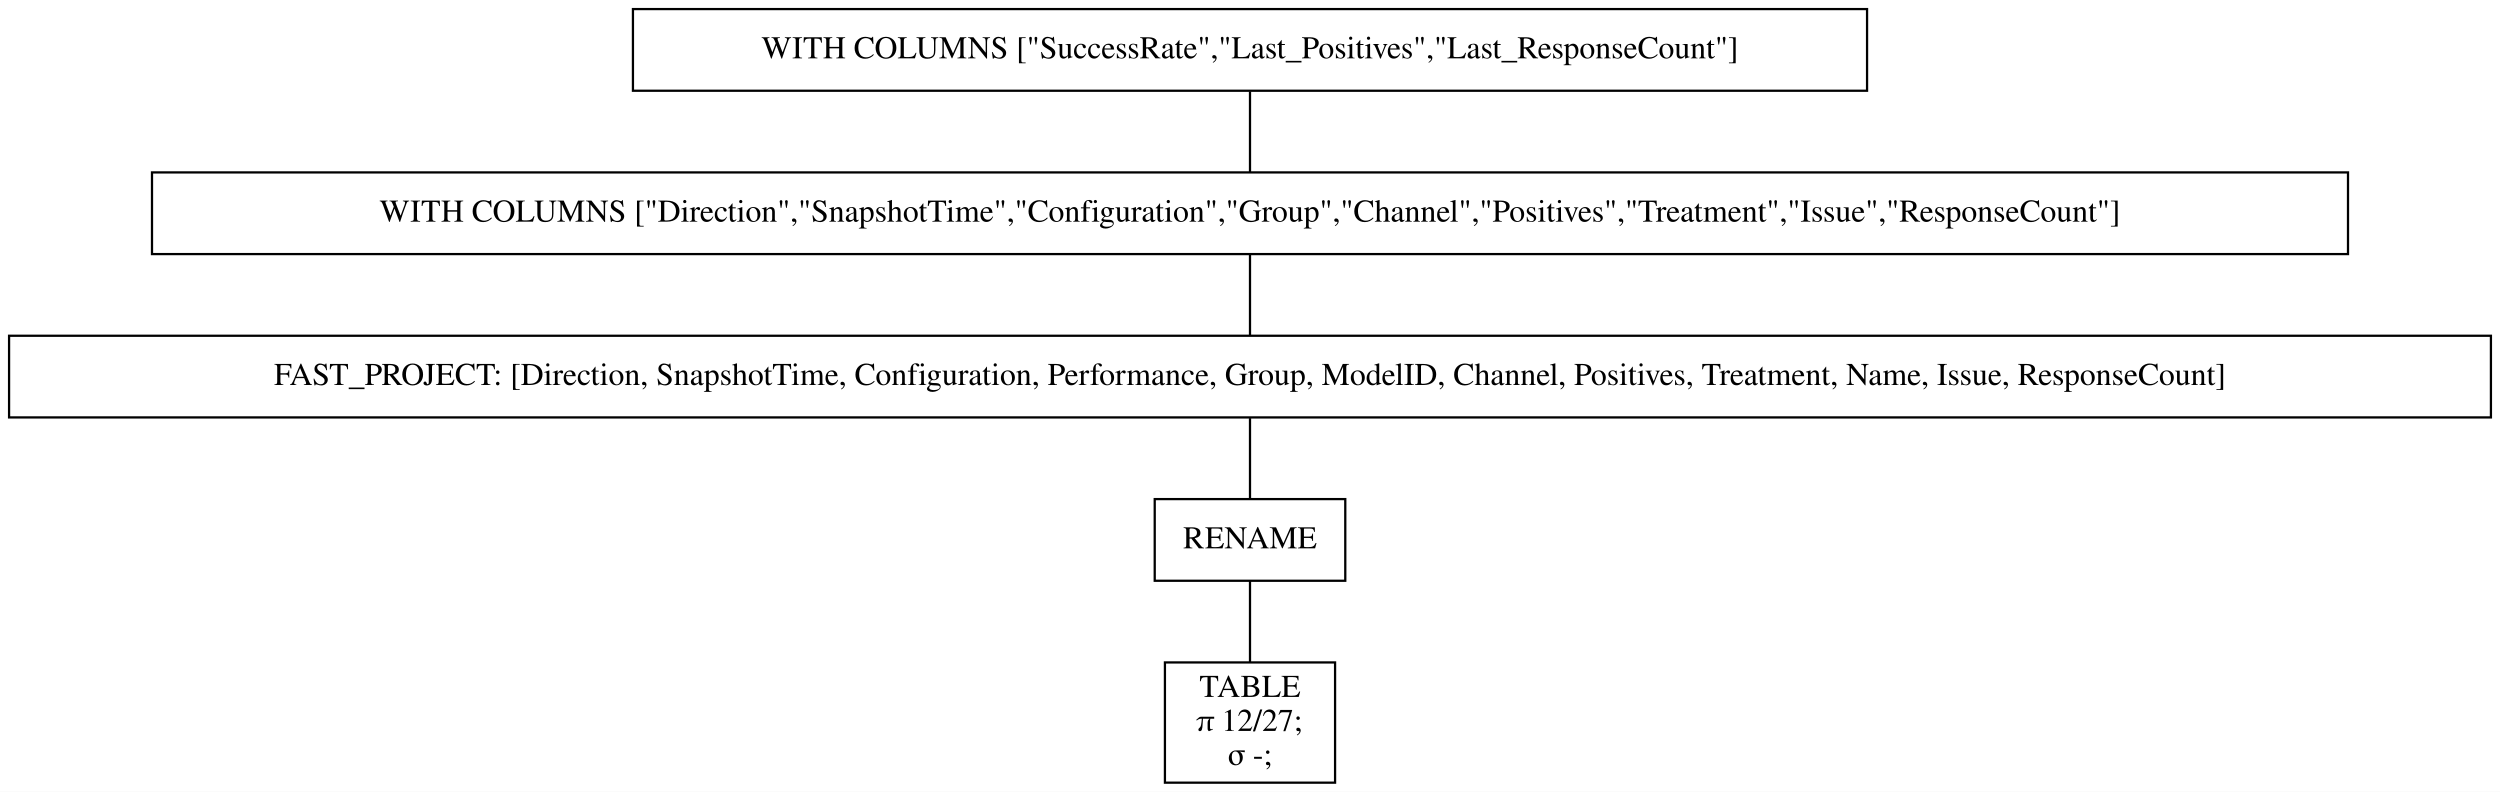
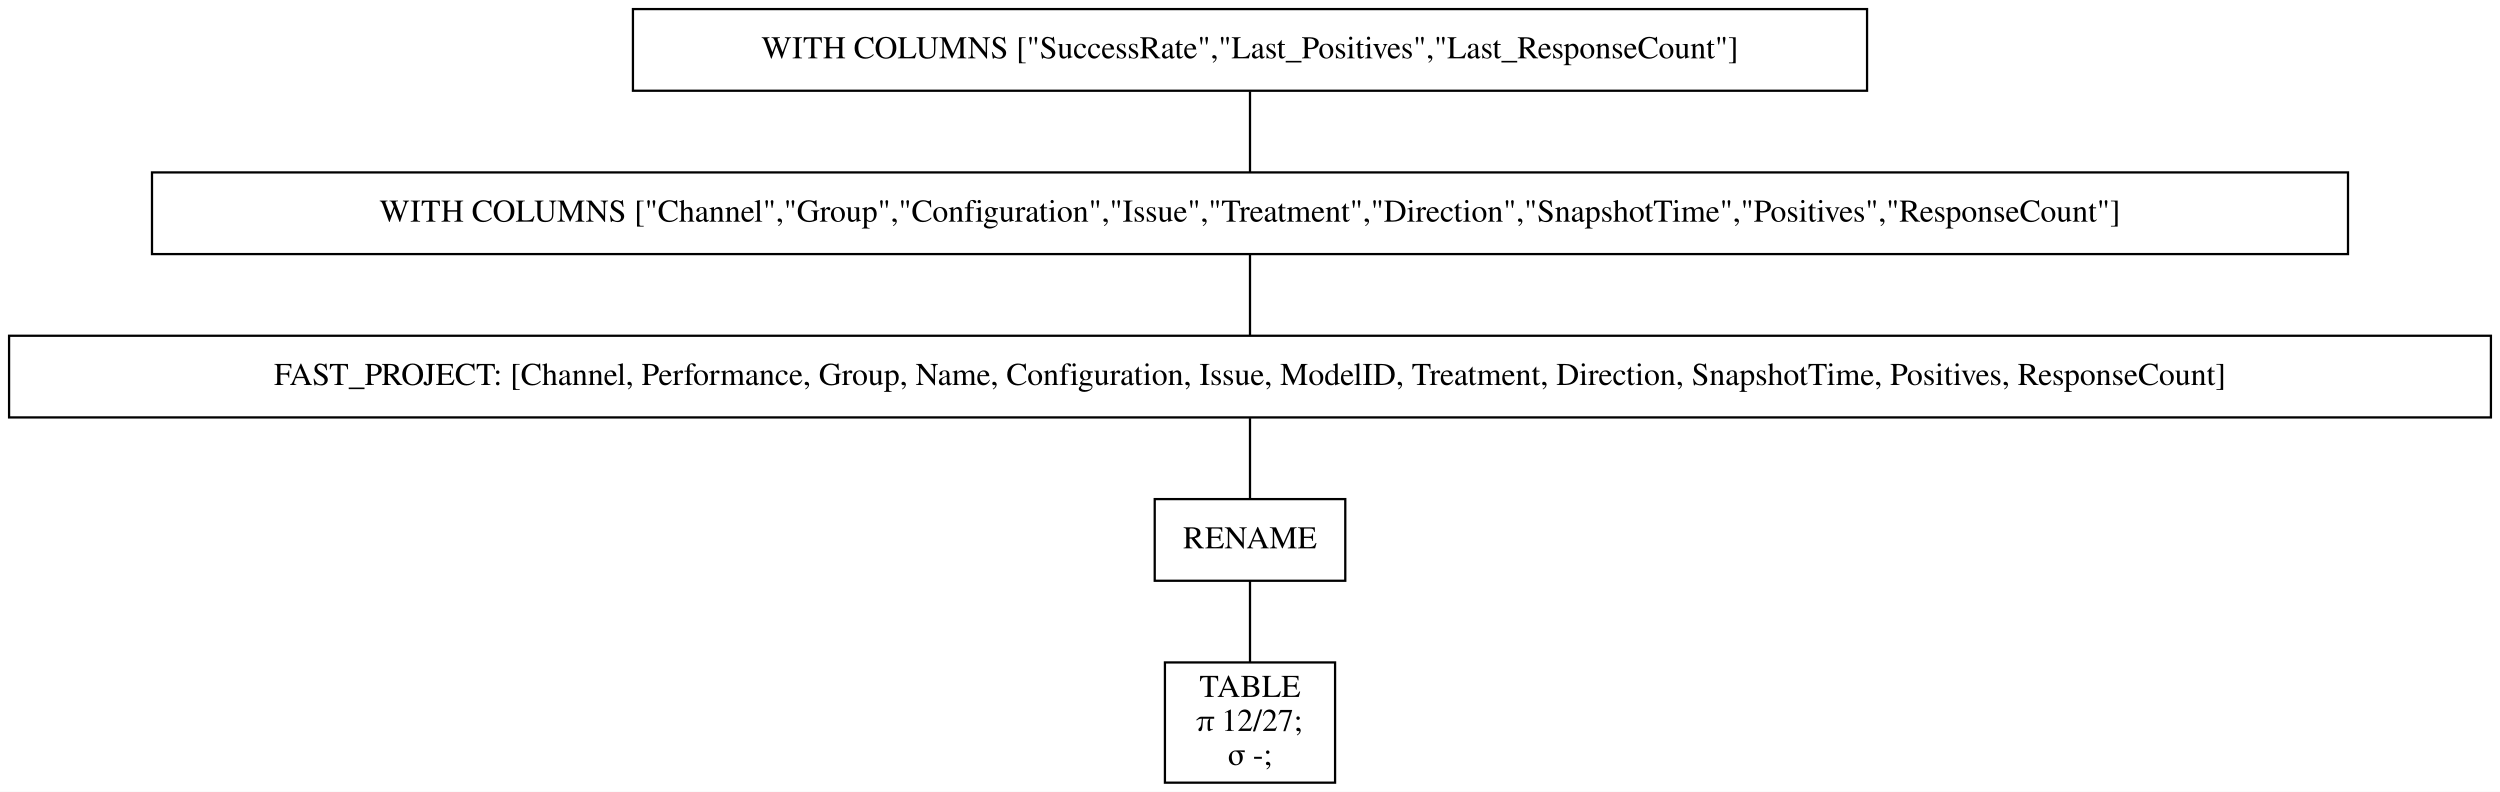
<svg xmlns="http://www.w3.org/2000/svg" width="1102pt" height="349pt" viewBox="0.00 0.00 1102.00 349.00">
  <g id="graph0" class="graph" transform="scale(1 1) rotate(0) translate(4 345)">
    <polygon fill="white" stroke="transparent" points="-4,4 -4,-345 1098,-345 1098,4 -4,4" />
    <g id="node1" class="node">
      <polygon fill="none" stroke="black" points="819,-341 275,-341 275,-305 819,-305 819,-341" />
      <text text-anchor="middle" x="547" y="-319.3" font-family="Times,serif" font-size="14.00">WITH COLUMNS ["SuccessRate","Last_Positives","Last_ResponseCount"]</text>
    </g>
    <g id="node2" class="node">
      <polygon fill="none" stroke="black" points="1031,-269 63,-269 63,-233 1031,-233 1031,-269" />
-       <text text-anchor="middle" x="547" y="-247.3" font-family="Times,serif" font-size="14.00">WITH COLUMNS ["Direction","SnapshotTime","Configuration","Group","Channel","Positives","Treatment","Issue","ResponseCount"]</text>
+       <text text-anchor="middle" x="547" y="-247.3" font-family="Times,serif" font-size="14.00">WITH COLUMNS ["Channel","Group","Configuration","Issue","Treatment","Direction","SnapshotTime","Positives","ResponseCount"]</text>
    </g>
    <g id="edge1" class="edge">
      <path fill="none" stroke="black" d="M547,-304.7C547,-293.85 547,-279.92 547,-269.1" />
    </g>
    <g id="node3" class="node">
      <polygon fill="none" stroke="black" points="1094,-197 0,-197 0,-161 1094,-161 1094,-197" />
-       <text text-anchor="middle" x="547" y="-175.3" font-family="Times,serif" font-size="14.00">FAST_PROJECT: [Direction, SnapshotTime, Configuration, Performance, Group, ModelID, Channel, Positives, Treatment, Name, Issue, ResponseCount]</text>
+       <text text-anchor="middle" x="547" y="-175.3" font-family="Times,serif" font-size="14.00">FAST_PROJECT: [Channel, Performance, Group, Name, Configuration, Issue, ModelID, Treatment, Direction, SnapshotTime, Positives, ResponseCount]</text>
    </g>
    <g id="edge2" class="edge">
      <path fill="none" stroke="black" d="M547,-232.7C547,-221.85 547,-207.92 547,-197.1" />
    </g>
    <g id="node4" class="node">
      <polygon fill="none" stroke="black" points="589,-125 505,-125 505,-89 589,-89 589,-125" />
      <text text-anchor="middle" x="547" y="-103.3" font-family="Times,serif" font-size="14.00">RENAME</text>
    </g>
    <g id="edge3" class="edge">
      <path fill="none" stroke="black" d="M547,-160.7C547,-149.85 547,-135.92 547,-125.1" />
    </g>
    <g id="node5" class="node">
      <polygon fill="none" stroke="black" points="584.5,-53 509.5,-53 509.5,0 584.5,0 584.5,-53" />
      <text text-anchor="middle" x="547" y="-37.8" font-family="Times,serif" font-size="14.00">TABLE</text>
      <text text-anchor="middle" x="547" y="-22.8" font-family="Times,serif" font-size="14.00">π 12/27;</text>
      <text text-anchor="middle" x="547" y="-7.8" font-family="Times,serif" font-size="14.00">σ -;</text>
    </g>
    <g id="edge4" class="edge">
      <path fill="none" stroke="black" d="M547,-88.97C547,-78.51 547,-64.9 547,-53.16" />
    </g>
  </g>
</svg>
